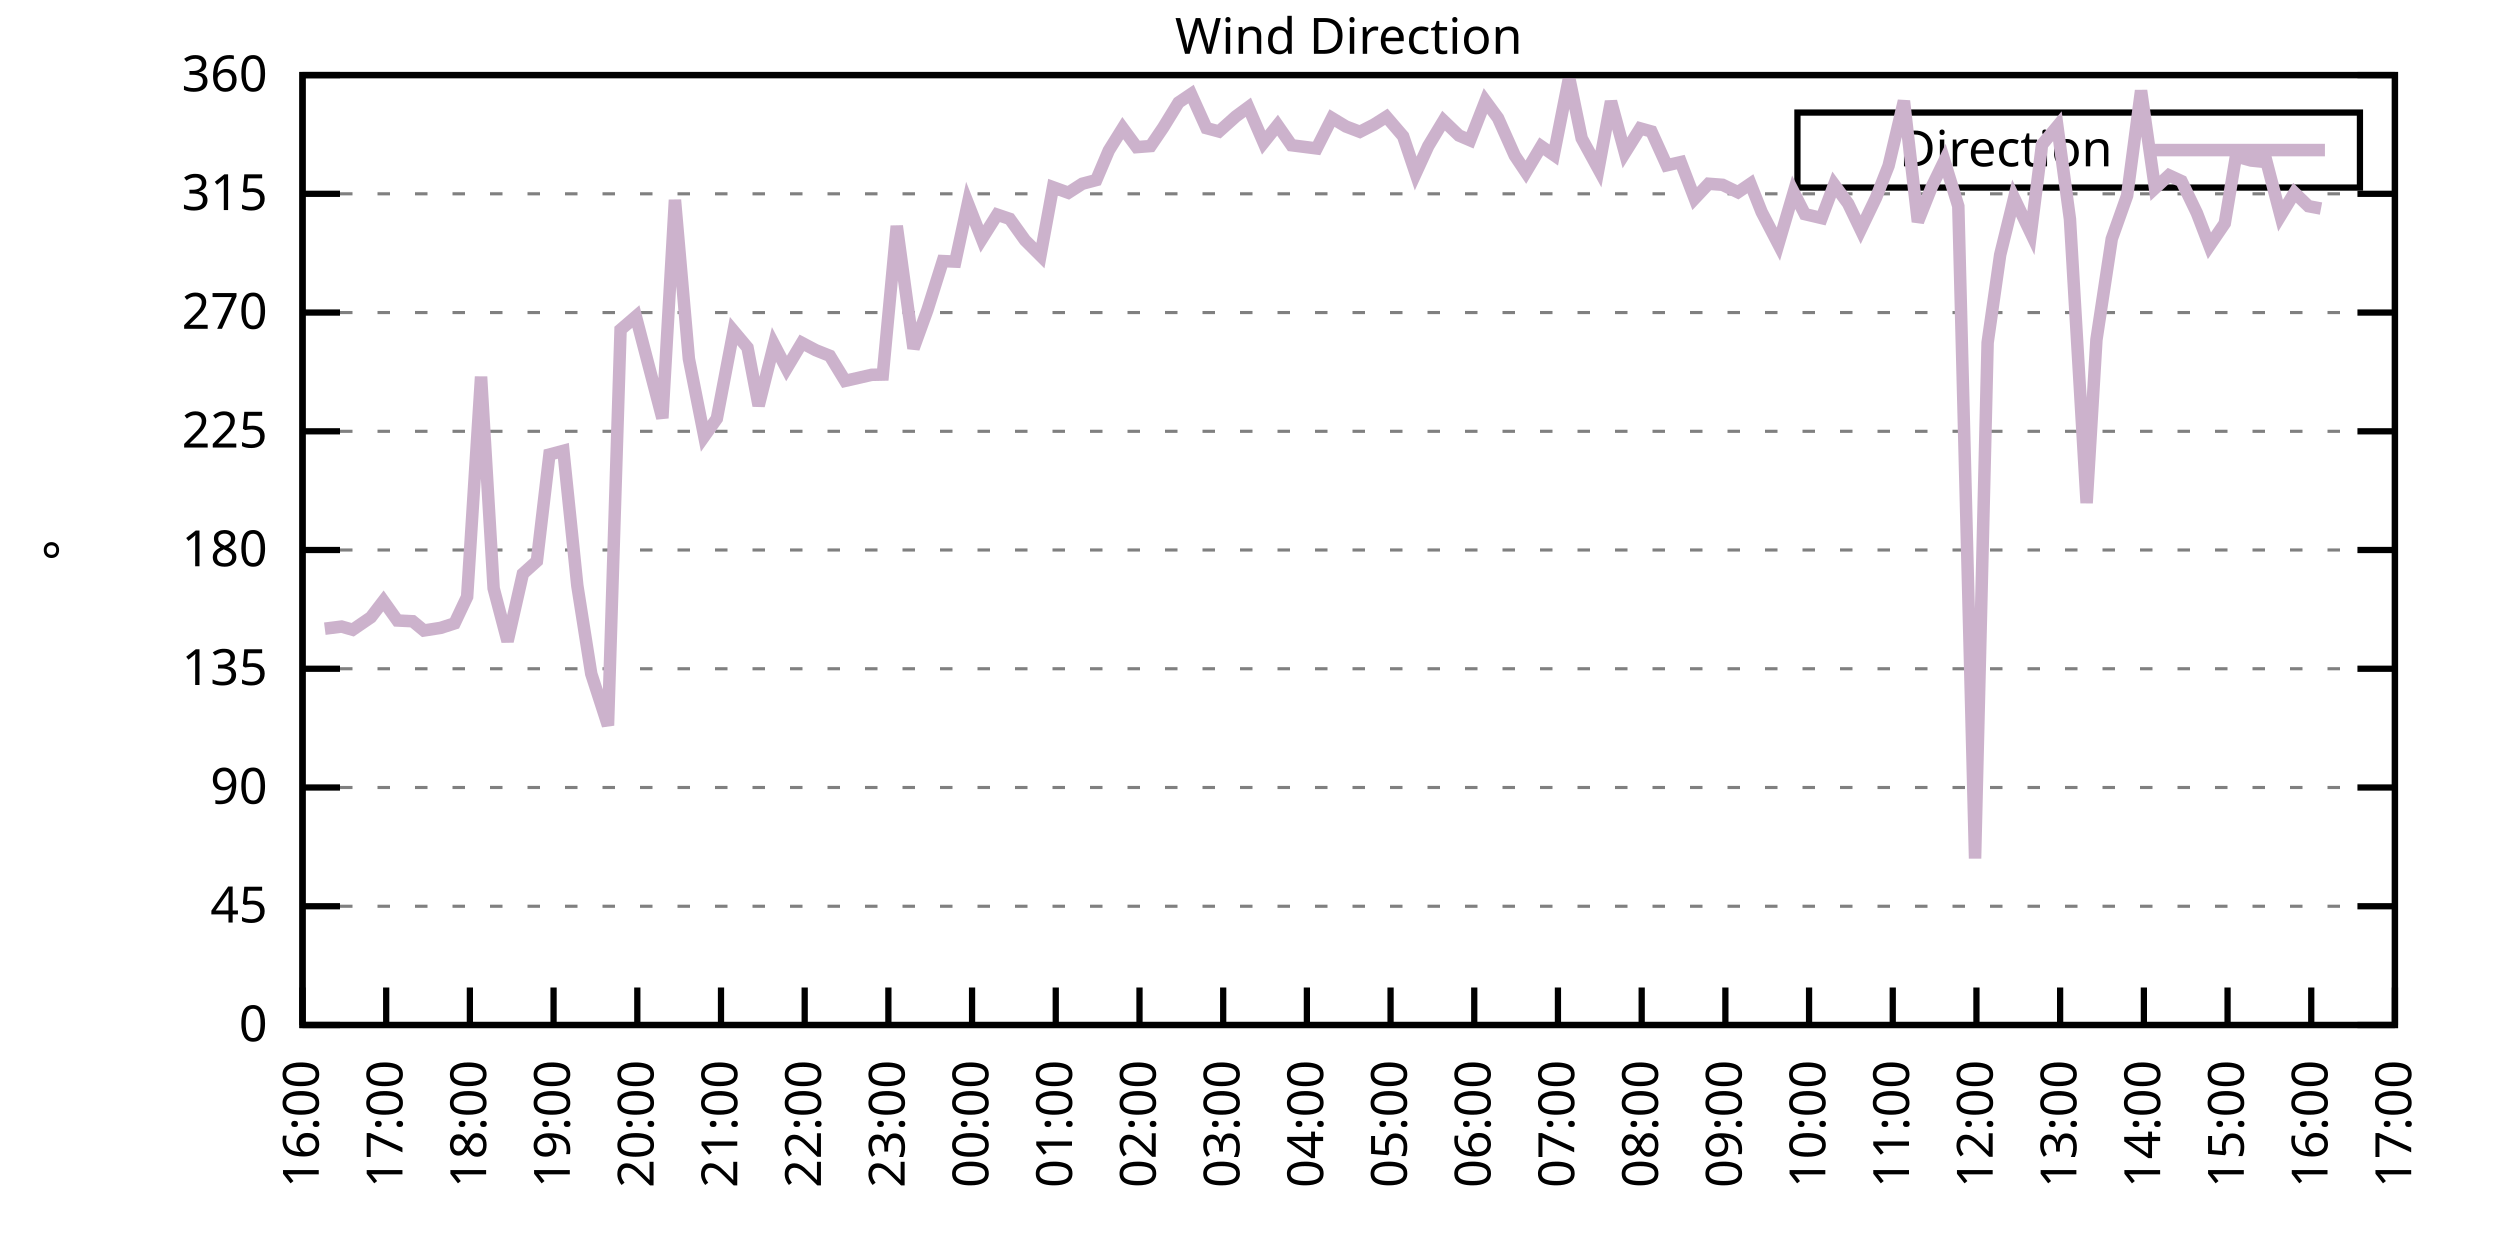
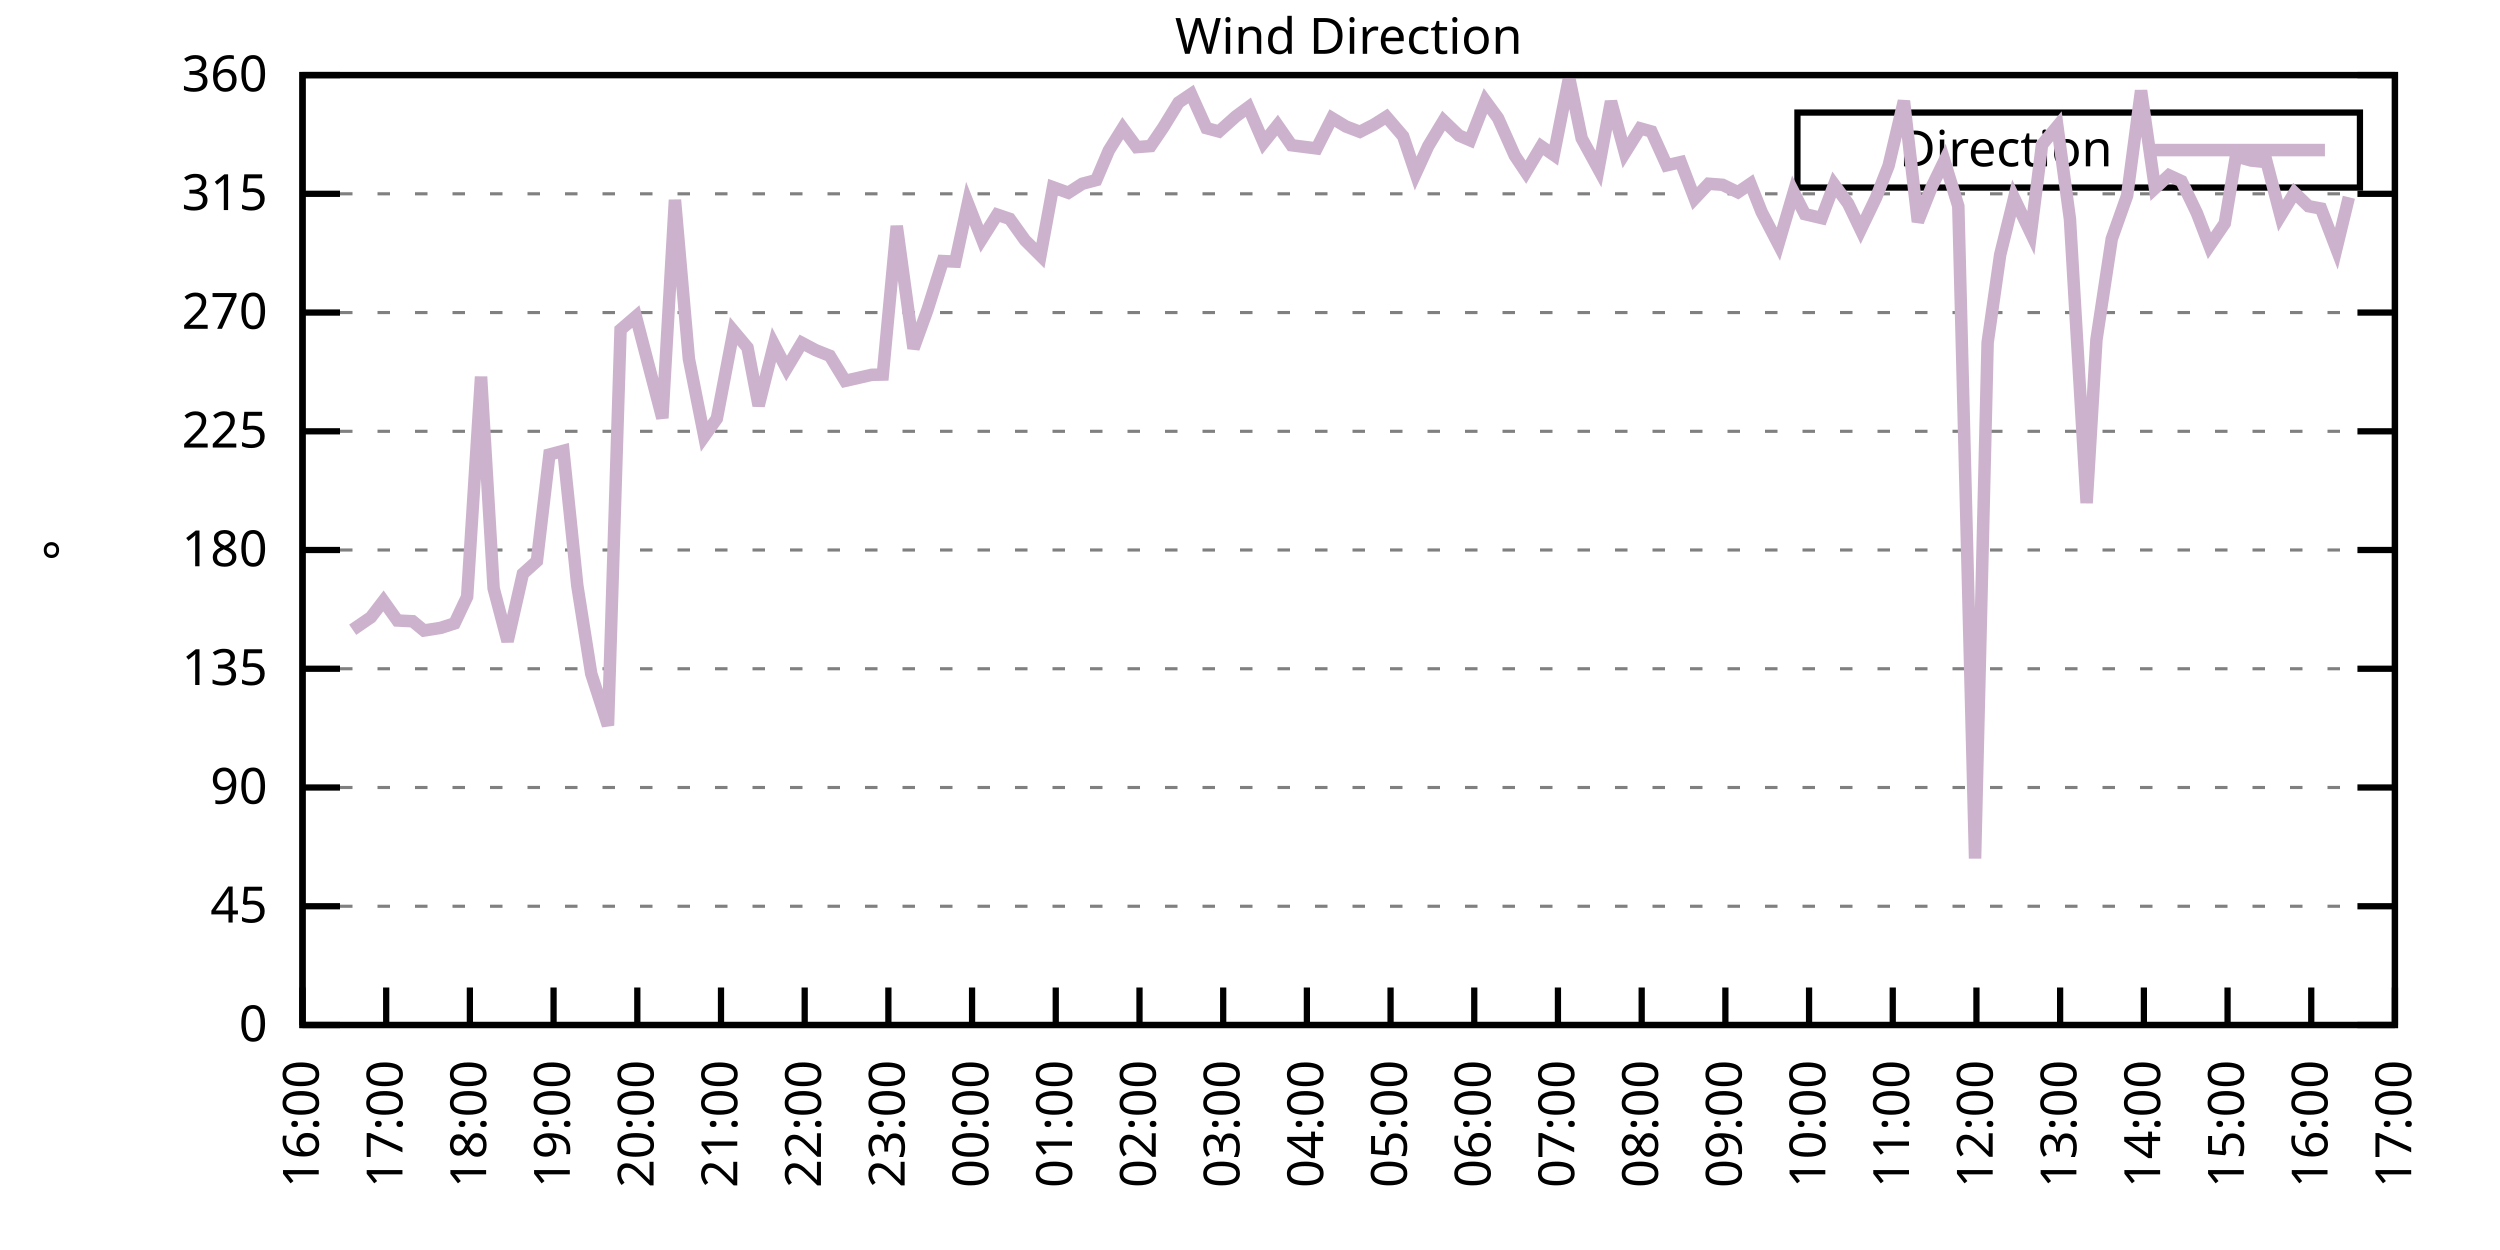
<svg xmlns="http://www.w3.org/2000/svg" xmlns:xlink="http://www.w3.org/1999/xlink" width="400" height="200" viewBox="0 0 400 200">
  <g id="gnuplot_canvas">
    <rect x="0" y="0" width="400" height="200" fill="none" />
    <defs>
      <circle id="gpDot" r="0.5" stroke-width="0.5" stroke="currentColor" />
      <path id="gpPt0" stroke-width="0.333" stroke="currentColor" d="M-1,0 h2 M0,-1 v2" />
      <path id="gpPt1" stroke-width="0.333" stroke="currentColor" d="M-1,-1 L1,1 M1,-1 L-1,1" />
      <path id="gpPt2" stroke-width="0.333" stroke="currentColor" d="M-1,0 L1,0 M0,-1 L0,1 M-1,-1 L1,1 M-1,1 L1,-1" />
      <rect id="gpPt3" stroke-width="0.333" stroke="currentColor" x="-1" y="-1" width="2" height="2" />
      <rect id="gpPt4" stroke-width="0.333" stroke="currentColor" fill="currentColor" x="-1" y="-1" width="2" height="2" />
      <circle id="gpPt5" stroke-width="0.333" stroke="currentColor" cx="0" cy="0" r="1" />
      <use xlink:href="#gpPt5" id="gpPt6" fill="currentColor" stroke="none" />
      <path id="gpPt7" stroke-width="0.333" stroke="currentColor" d="M0,-1.33 L-1.33,0.67 L1.33,0.67 z" />
      <use xlink:href="#gpPt7" id="gpPt8" fill="currentColor" stroke="none" />
      <use xlink:href="#gpPt7" id="gpPt9" stroke="currentColor" transform="rotate(180)" />
      <use xlink:href="#gpPt9" id="gpPt10" fill="currentColor" stroke="none" />
      <use xlink:href="#gpPt3" id="gpPt11" stroke="currentColor" transform="rotate(45)" />
      <use xlink:href="#gpPt11" id="gpPt12" fill="currentColor" stroke="none" />
      <path id="gpPt13" stroke-width="0.333" stroke="currentColor" d="M0,1.330 L1.265,0.411 L0.782,-1.067 L-0.782,-1.076 L-1.265,0.411 z" />
      <use xlink:href="#gpPt13" id="gpPt14" fill="currentColor" stroke="none" />
      <filter id="textbox" filterUnits="objectBoundingBox" x="0" y="0" height="1" width="1">
        <feFlood flood-color="white" flood-opacity="1" result="bgnd" />
        <feComposite in="SourceGraphic" in2="bgnd" operator="atop" />
      </filter>
      <filter id="greybox" filterUnits="objectBoundingBox" x="0" y="0" height="1" width="1">
        <feFlood flood-color="lightgrey" flood-opacity="1" result="grey" />
        <feComposite in="SourceGraphic" in2="grey" operator="atop" />
      </filter>
    </defs>
    <g fill="none" color="white" stroke="currentColor" stroke-width="1.00" stroke-linecap="butt" stroke-linejoin="miter">
</g>
    <g fill="none" color="black" stroke="currentColor" stroke-width="1.00" stroke-linecap="butt" stroke-linejoin="miter">
      <g stroke="none" shape-rendering="crispEdges">
        <polygon fill="rgb(255, 255, 255)" points="48.40,164.00 383.18,164.00 383.18,12.02 48.40,12.02 " />
      </g>
    </g>
    <g fill="none" color="black" stroke="currentColor" stroke-width="1.00" stroke-linecap="butt" stroke-linejoin="miter">
</g>
    <g fill="none" color="black" stroke="black" stroke-width="0.50" stroke-linecap="butt" stroke-linejoin="miter">
</g>
    <g fill="none" color="gray" stroke="currentColor" stroke-width="0.50" stroke-linecap="butt" stroke-linejoin="miter">
      <path stroke="gray" stroke-dasharray="2,4" class="gridline" d="M48.40,164.00 L383.19,164.00  " />
    </g>
    <g fill="none" color="gray" stroke="gray" stroke-width="1.00" stroke-linecap="butt" stroke-linejoin="miter">
</g>
    <g fill="none" color="black" stroke="currentColor" stroke-width="1.00" stroke-linecap="butt" stroke-linejoin="miter">
      <path stroke="black" d="M48.40,164.00 L54.40,164.00 M383.19,164.00 L377.19,164.00  " />
      <g transform="translate(42.80,166.60)" stroke="none" fill="black" font-family="Sans" font-size="8.00" text-anchor="end">
        <text>
          <tspan font-family="Sans"> 0</tspan>
        </text>
      </g>
    </g>
    <g fill="none" color="black" stroke="currentColor" stroke-width="1.00" stroke-linecap="butt" stroke-linejoin="miter">
</g>
    <g fill="none" color="black" stroke="black" stroke-width="0.50" stroke-linecap="butt" stroke-linejoin="miter">
</g>
    <g fill="none" color="gray" stroke="currentColor" stroke-width="0.50" stroke-linecap="butt" stroke-linejoin="miter">
      <path stroke="gray" stroke-dasharray="2,4" class="gridline" d="M48.40,145.00 L383.19,145.00  " />
    </g>
    <g fill="none" color="gray" stroke="gray" stroke-width="1.00" stroke-linecap="butt" stroke-linejoin="miter">
</g>
    <g fill="none" color="black" stroke="currentColor" stroke-width="1.00" stroke-linecap="butt" stroke-linejoin="miter">
      <path stroke="black" d="M48.40,145.00 L54.40,145.00 M383.19,145.00 L377.19,145.00  " />
      <g transform="translate(42.80,147.60)" stroke="none" fill="black" font-family="Sans" font-size="8.00" text-anchor="end">
        <text>
          <tspan font-family="Sans"> 45</tspan>
        </text>
      </g>
    </g>
    <g fill="none" color="black" stroke="currentColor" stroke-width="1.00" stroke-linecap="butt" stroke-linejoin="miter">
</g>
    <g fill="none" color="black" stroke="black" stroke-width="0.50" stroke-linecap="butt" stroke-linejoin="miter">
</g>
    <g fill="none" color="gray" stroke="currentColor" stroke-width="0.50" stroke-linecap="butt" stroke-linejoin="miter">
      <path stroke="gray" stroke-dasharray="2,4" class="gridline" d="M48.40,126.00 L383.19,126.00  " />
    </g>
    <g fill="none" color="gray" stroke="gray" stroke-width="1.00" stroke-linecap="butt" stroke-linejoin="miter">
</g>
    <g fill="none" color="black" stroke="currentColor" stroke-width="1.00" stroke-linecap="butt" stroke-linejoin="miter">
      <path stroke="black" d="M48.40,126.00 L54.40,126.00 M383.19,126.00 L377.19,126.00  " />
      <g transform="translate(42.80,128.60)" stroke="none" fill="black" font-family="Sans" font-size="8.00" text-anchor="end">
        <text>
          <tspan font-family="Sans"> 90</tspan>
        </text>
      </g>
    </g>
    <g fill="none" color="black" stroke="currentColor" stroke-width="1.00" stroke-linecap="butt" stroke-linejoin="miter">
</g>
    <g fill="none" color="black" stroke="black" stroke-width="0.50" stroke-linecap="butt" stroke-linejoin="miter">
</g>
    <g fill="none" color="gray" stroke="currentColor" stroke-width="0.50" stroke-linecap="butt" stroke-linejoin="miter">
      <path stroke="gray" stroke-dasharray="2,4" class="gridline" d="M48.40,107.00 L383.19,107.00  " />
    </g>
    <g fill="none" color="gray" stroke="gray" stroke-width="1.00" stroke-linecap="butt" stroke-linejoin="miter">
</g>
    <g fill="none" color="black" stroke="currentColor" stroke-width="1.00" stroke-linecap="butt" stroke-linejoin="miter">
      <path stroke="black" d="M48.40,107.00 L54.40,107.00 M383.19,107.00 L377.19,107.00  " />
      <g transform="translate(42.80,109.60)" stroke="none" fill="black" font-family="Sans" font-size="8.00" text-anchor="end">
        <text>
          <tspan font-family="Sans"> 135</tspan>
        </text>
      </g>
    </g>
    <g fill="none" color="black" stroke="currentColor" stroke-width="1.00" stroke-linecap="butt" stroke-linejoin="miter">
</g>
    <g fill="none" color="black" stroke="black" stroke-width="0.50" stroke-linecap="butt" stroke-linejoin="miter">
</g>
    <g fill="none" color="gray" stroke="currentColor" stroke-width="0.50" stroke-linecap="butt" stroke-linejoin="miter">
      <path stroke="gray" stroke-dasharray="2,4" class="gridline" d="M48.40,88.00 L383.19,88.00  " />
    </g>
    <g fill="none" color="gray" stroke="gray" stroke-width="1.00" stroke-linecap="butt" stroke-linejoin="miter">
</g>
    <g fill="none" color="black" stroke="currentColor" stroke-width="1.00" stroke-linecap="butt" stroke-linejoin="miter">
      <path stroke="black" d="M48.40,88.00 L54.40,88.00 M383.19,88.00 L377.19,88.00  " />
      <g transform="translate(42.80,90.60)" stroke="none" fill="black" font-family="Sans" font-size="8.00" text-anchor="end">
        <text>
          <tspan font-family="Sans"> 180</tspan>
        </text>
      </g>
    </g>
    <g fill="none" color="black" stroke="currentColor" stroke-width="1.00" stroke-linecap="butt" stroke-linejoin="miter">
</g>
    <g fill="none" color="black" stroke="black" stroke-width="0.50" stroke-linecap="butt" stroke-linejoin="miter">
</g>
    <g fill="none" color="gray" stroke="currentColor" stroke-width="0.50" stroke-linecap="butt" stroke-linejoin="miter">
      <path stroke="gray" stroke-dasharray="2,4" class="gridline" d="M48.40,69.01 L383.19,69.01  " />
    </g>
    <g fill="none" color="gray" stroke="gray" stroke-width="1.00" stroke-linecap="butt" stroke-linejoin="miter">
</g>
    <g fill="none" color="black" stroke="currentColor" stroke-width="1.00" stroke-linecap="butt" stroke-linejoin="miter">
      <path stroke="black" d="M48.40,69.01 L54.40,69.01 M383.19,69.01 L377.19,69.01  " />
      <g transform="translate(42.80,71.61)" stroke="none" fill="black" font-family="Sans" font-size="8.00" text-anchor="end">
        <text>
          <tspan font-family="Sans"> 225</tspan>
        </text>
      </g>
    </g>
    <g fill="none" color="black" stroke="currentColor" stroke-width="1.00" stroke-linecap="butt" stroke-linejoin="miter">
</g>
    <g fill="none" color="black" stroke="black" stroke-width="0.50" stroke-linecap="butt" stroke-linejoin="miter">
</g>
    <g fill="none" color="gray" stroke="currentColor" stroke-width="0.50" stroke-linecap="butt" stroke-linejoin="miter">
      <path stroke="gray" stroke-dasharray="2,4" class="gridline" d="M48.40,50.01 L383.19,50.01  " />
    </g>
    <g fill="none" color="gray" stroke="gray" stroke-width="1.00" stroke-linecap="butt" stroke-linejoin="miter">
</g>
    <g fill="none" color="black" stroke="currentColor" stroke-width="1.00" stroke-linecap="butt" stroke-linejoin="miter">
      <path stroke="black" d="M48.40,50.01 L54.40,50.01 M383.19,50.01 L377.19,50.01  " />
      <g transform="translate(42.80,52.61)" stroke="none" fill="black" font-family="Sans" font-size="8.00" text-anchor="end">
        <text>
          <tspan font-family="Sans"> 270</tspan>
        </text>
      </g>
    </g>
    <g fill="none" color="black" stroke="currentColor" stroke-width="1.00" stroke-linecap="butt" stroke-linejoin="miter">
</g>
    <g fill="none" color="black" stroke="black" stroke-width="0.50" stroke-linecap="butt" stroke-linejoin="miter">
</g>
    <g fill="none" color="gray" stroke="currentColor" stroke-width="0.50" stroke-linecap="butt" stroke-linejoin="miter">
      <path stroke="gray" stroke-dasharray="2,4" class="gridline" d="M48.40,31.01 L383.19,31.01  " />
    </g>
    <g fill="none" color="gray" stroke="gray" stroke-width="1.00" stroke-linecap="butt" stroke-linejoin="miter">
</g>
    <g fill="none" color="black" stroke="currentColor" stroke-width="1.00" stroke-linecap="butt" stroke-linejoin="miter">
      <path stroke="black" d="M48.40,31.01 L54.40,31.01 M383.19,31.01 L377.19,31.01  " />
      <g transform="translate(42.80,33.61)" stroke="none" fill="black" font-family="Sans" font-size="8.00" text-anchor="end">
        <text>
          <tspan font-family="Sans"> 315</tspan>
        </text>
      </g>
    </g>
    <g fill="none" color="black" stroke="currentColor" stroke-width="1.00" stroke-linecap="butt" stroke-linejoin="miter">
</g>
    <g fill="none" color="black" stroke="black" stroke-width="0.50" stroke-linecap="butt" stroke-linejoin="miter">
</g>
    <g fill="none" color="gray" stroke="currentColor" stroke-width="0.50" stroke-linecap="butt" stroke-linejoin="miter">
      <path stroke="gray" stroke-dasharray="2,4" class="gridline" d="M48.40,12.01 L383.19,12.01  " />
    </g>
    <g fill="none" color="gray" stroke="gray" stroke-width="1.00" stroke-linecap="butt" stroke-linejoin="miter">
</g>
    <g fill="none" color="black" stroke="currentColor" stroke-width="1.00" stroke-linecap="butt" stroke-linejoin="miter">
      <path stroke="black" d="M48.40,12.01 L54.40,12.01 M383.19,12.01 L377.19,12.01  " />
      <g transform="translate(42.80,14.61)" stroke="none" fill="black" font-family="Sans" font-size="8.00" text-anchor="end">
        <text>
          <tspan font-family="Sans"> 360</tspan>
        </text>
      </g>
    </g>
    <g fill="none" color="black" stroke="currentColor" stroke-width="1.00" stroke-linecap="butt" stroke-linejoin="miter">
      <path stroke="black" d="M48.40,164.00 L48.40,158.00  " />
      <g transform="translate(51.00,169.60) rotate(270.00)" stroke="none" fill="black" font-family="Sans" font-size="8.00" text-anchor="end">
        <text>
          <tspan font-family="Sans">16:00</tspan>
        </text>
      </g>
    </g>
    <g fill="none" color="black" stroke="currentColor" stroke-width="1.00" stroke-linecap="butt" stroke-linejoin="miter">
      <path stroke="black" d="M61.79,164.00 L61.79,158.00  " />
      <g transform="translate(64.39,169.60) rotate(270.00)" stroke="none" fill="black" font-family="Sans" font-size="8.00" text-anchor="end">
        <text>
          <tspan font-family="Sans">17:00</tspan>
        </text>
      </g>
    </g>
    <g fill="none" color="black" stroke="currentColor" stroke-width="1.00" stroke-linecap="butt" stroke-linejoin="miter">
      <path stroke="black" d="M75.18,164.00 L75.18,158.00  " />
      <g transform="translate(77.78,169.60) rotate(270.00)" stroke="none" fill="black" font-family="Sans" font-size="8.00" text-anchor="end">
        <text>
          <tspan font-family="Sans">18:00</tspan>
        </text>
      </g>
    </g>
    <g fill="none" color="black" stroke="currentColor" stroke-width="1.00" stroke-linecap="butt" stroke-linejoin="miter">
      <path stroke="black" d="M88.57,164.00 L88.57,158.00  " />
      <g transform="translate(91.17,169.60) rotate(270.00)" stroke="none" fill="black" font-family="Sans" font-size="8.00" text-anchor="end">
        <text>
          <tspan font-family="Sans">19:00</tspan>
        </text>
      </g>
    </g>
    <g fill="none" color="black" stroke="currentColor" stroke-width="1.00" stroke-linecap="butt" stroke-linejoin="miter">
      <path stroke="black" d="M101.97,164.00 L101.97,158.00  " />
      <g transform="translate(104.57,169.60) rotate(270.00)" stroke="none" fill="black" font-family="Sans" font-size="8.00" text-anchor="end">
        <text>
          <tspan font-family="Sans">20:00</tspan>
        </text>
      </g>
    </g>
    <g fill="none" color="black" stroke="currentColor" stroke-width="1.00" stroke-linecap="butt" stroke-linejoin="miter">
      <path stroke="black" d="M115.36,164.00 L115.36,158.00  " />
      <g transform="translate(117.96,169.60) rotate(270.00)" stroke="none" fill="black" font-family="Sans" font-size="8.00" text-anchor="end">
        <text>
          <tspan font-family="Sans">21:00</tspan>
        </text>
      </g>
    </g>
    <g fill="none" color="black" stroke="currentColor" stroke-width="1.00" stroke-linecap="butt" stroke-linejoin="miter">
      <path stroke="black" d="M128.75,164.00 L128.75,158.00  " />
      <g transform="translate(131.35,169.60) rotate(270.00)" stroke="none" fill="black" font-family="Sans" font-size="8.00" text-anchor="end">
        <text>
          <tspan font-family="Sans">22:00</tspan>
        </text>
      </g>
    </g>
    <g fill="none" color="black" stroke="currentColor" stroke-width="1.00" stroke-linecap="butt" stroke-linejoin="miter">
      <path stroke="black" d="M142.14,164.00 L142.14,158.00  " />
      <g transform="translate(144.74,169.60) rotate(270.00)" stroke="none" fill="black" font-family="Sans" font-size="8.00" text-anchor="end">
        <text>
          <tspan font-family="Sans">23:00</tspan>
        </text>
      </g>
    </g>
    <g fill="none" color="black" stroke="currentColor" stroke-width="1.00" stroke-linecap="butt" stroke-linejoin="miter">
      <path stroke="black" d="M155.53,164.00 L155.53,158.00  " />
      <g transform="translate(158.13,169.60) rotate(270.00)" stroke="none" fill="black" font-family="Sans" font-size="8.00" text-anchor="end">
        <text>
          <tspan font-family="Sans">00:00</tspan>
        </text>
      </g>
    </g>
    <g fill="none" color="black" stroke="currentColor" stroke-width="1.00" stroke-linecap="butt" stroke-linejoin="miter">
      <path stroke="black" d="M168.92,164.00 L168.92,158.00  " />
      <g transform="translate(171.52,169.60) rotate(270.00)" stroke="none" fill="black" font-family="Sans" font-size="8.00" text-anchor="end">
        <text>
          <tspan font-family="Sans">01:00</tspan>
        </text>
      </g>
    </g>
    <g fill="none" color="black" stroke="currentColor" stroke-width="1.00" stroke-linecap="butt" stroke-linejoin="miter">
      <path stroke="black" d="M182.32,164.00 L182.32,158.00  " />
      <g transform="translate(184.92,169.60) rotate(270.00)" stroke="none" fill="black" font-family="Sans" font-size="8.00" text-anchor="end">
        <text>
          <tspan font-family="Sans">02:00</tspan>
        </text>
      </g>
    </g>
    <g fill="none" color="black" stroke="currentColor" stroke-width="1.00" stroke-linecap="butt" stroke-linejoin="miter">
      <path stroke="black" d="M195.71,164.00 L195.71,158.00  " />
      <g transform="translate(198.31,169.60) rotate(270.00)" stroke="none" fill="black" font-family="Sans" font-size="8.00" text-anchor="end">
        <text>
          <tspan font-family="Sans">03:00</tspan>
        </text>
      </g>
    </g>
    <g fill="none" color="black" stroke="currentColor" stroke-width="1.00" stroke-linecap="butt" stroke-linejoin="miter">
      <path stroke="black" d="M209.10,164.00 L209.10,158.00  " />
      <g transform="translate(211.70,169.60) rotate(270.00)" stroke="none" fill="black" font-family="Sans" font-size="8.00" text-anchor="end">
        <text>
          <tspan font-family="Sans">04:00</tspan>
        </text>
      </g>
    </g>
    <g fill="none" color="black" stroke="currentColor" stroke-width="1.00" stroke-linecap="butt" stroke-linejoin="miter">
      <path stroke="black" d="M222.49,164.00 L222.49,158.00  " />
      <g transform="translate(225.09,169.60) rotate(270.00)" stroke="none" fill="black" font-family="Sans" font-size="8.00" text-anchor="end">
        <text>
          <tspan font-family="Sans">05:00</tspan>
        </text>
      </g>
    </g>
    <g fill="none" color="black" stroke="currentColor" stroke-width="1.00" stroke-linecap="butt" stroke-linejoin="miter">
      <path stroke="black" d="M235.88,164.00 L235.88,158.00  " />
      <g transform="translate(238.48,169.60) rotate(270.00)" stroke="none" fill="black" font-family="Sans" font-size="8.00" text-anchor="end">
        <text>
          <tspan font-family="Sans">06:00</tspan>
        </text>
      </g>
    </g>
    <g fill="none" color="black" stroke="currentColor" stroke-width="1.00" stroke-linecap="butt" stroke-linejoin="miter">
      <path stroke="black" d="M249.27,164.00 L249.27,158.00  " />
      <g transform="translate(251.87,169.60) rotate(270.00)" stroke="none" fill="black" font-family="Sans" font-size="8.00" text-anchor="end">
        <text>
          <tspan font-family="Sans">07:00</tspan>
        </text>
      </g>
    </g>
    <g fill="none" color="black" stroke="currentColor" stroke-width="1.00" stroke-linecap="butt" stroke-linejoin="miter">
      <path stroke="black" d="M262.67,164.00 L262.67,158.00  " />
      <g transform="translate(265.27,169.60) rotate(270.00)" stroke="none" fill="black" font-family="Sans" font-size="8.00" text-anchor="end">
        <text>
          <tspan font-family="Sans">08:00</tspan>
        </text>
      </g>
    </g>
    <g fill="none" color="black" stroke="currentColor" stroke-width="1.00" stroke-linecap="butt" stroke-linejoin="miter">
      <path stroke="black" d="M276.06,164.00 L276.06,158.00  " />
      <g transform="translate(278.66,169.60) rotate(270.00)" stroke="none" fill="black" font-family="Sans" font-size="8.00" text-anchor="end">
        <text>
          <tspan font-family="Sans">09:00</tspan>
        </text>
      </g>
    </g>
    <g fill="none" color="black" stroke="currentColor" stroke-width="1.00" stroke-linecap="butt" stroke-linejoin="miter">
      <path stroke="black" d="M289.45,164.00 L289.45,158.00  " />
      <g transform="translate(292.05,169.60) rotate(270.00)" stroke="none" fill="black" font-family="Sans" font-size="8.00" text-anchor="end">
        <text>
          <tspan font-family="Sans">10:00</tspan>
        </text>
      </g>
    </g>
    <g fill="none" color="black" stroke="currentColor" stroke-width="1.00" stroke-linecap="butt" stroke-linejoin="miter">
      <path stroke="black" d="M302.84,164.00 L302.84,158.00  " />
      <g transform="translate(305.44,169.60) rotate(270.00)" stroke="none" fill="black" font-family="Sans" font-size="8.00" text-anchor="end">
        <text>
          <tspan font-family="Sans">11:00</tspan>
        </text>
      </g>
    </g>
    <g fill="none" color="black" stroke="currentColor" stroke-width="1.00" stroke-linecap="butt" stroke-linejoin="miter">
      <path stroke="black" d="M316.23,164.00 L316.23,158.00  " />
      <g transform="translate(318.83,169.60) rotate(270.00)" stroke="none" fill="black" font-family="Sans" font-size="8.00" text-anchor="end">
        <text>
          <tspan font-family="Sans">12:00</tspan>
        </text>
      </g>
    </g>
    <g fill="none" color="black" stroke="currentColor" stroke-width="1.00" stroke-linecap="butt" stroke-linejoin="miter">
      <path stroke="black" d="M329.62,164.00 L329.62,158.00  " />
      <g transform="translate(332.22,169.60) rotate(270.00)" stroke="none" fill="black" font-family="Sans" font-size="8.00" text-anchor="end">
        <text>
          <tspan font-family="Sans">13:00</tspan>
        </text>
      </g>
    </g>
    <g fill="none" color="black" stroke="currentColor" stroke-width="1.00" stroke-linecap="butt" stroke-linejoin="miter">
      <path stroke="black" d="M343.02,164.00 L343.02,158.00  " />
      <g transform="translate(345.62,169.60) rotate(270.00)" stroke="none" fill="black" font-family="Sans" font-size="8.00" text-anchor="end">
        <text>
          <tspan font-family="Sans">14:00</tspan>
        </text>
      </g>
    </g>
    <g fill="none" color="black" stroke="currentColor" stroke-width="1.00" stroke-linecap="butt" stroke-linejoin="miter">
      <path stroke="black" d="M356.41,164.00 L356.41,158.00  " />
      <g transform="translate(359.01,169.60) rotate(270.00)" stroke="none" fill="black" font-family="Sans" font-size="8.00" text-anchor="end">
        <text>
          <tspan font-family="Sans">15:00</tspan>
        </text>
      </g>
    </g>
    <g fill="none" color="black" stroke="currentColor" stroke-width="1.00" stroke-linecap="butt" stroke-linejoin="miter">
      <path stroke="black" d="M369.80,164.00 L369.80,158.00  " />
      <g transform="translate(372.40,169.60) rotate(270.00)" stroke="none" fill="black" font-family="Sans" font-size="8.00" text-anchor="end">
        <text>
          <tspan font-family="Sans">16:00</tspan>
        </text>
      </g>
    </g>
    <g fill="none" color="black" stroke="currentColor" stroke-width="1.00" stroke-linecap="butt" stroke-linejoin="miter">
      <path stroke="black" d="M383.19,164.00 L383.19,158.00  " />
      <g transform="translate(385.79,169.60) rotate(270.00)" stroke="none" fill="black" font-family="Sans" font-size="8.00" text-anchor="end">
        <text>
          <tspan font-family="Sans">17:00</tspan>
        </text>
      </g>
    </g>
    <g fill="none" color="black" stroke="currentColor" stroke-width="1.00" stroke-linecap="butt" stroke-linejoin="miter">
</g>
    <g fill="none" color="black" stroke="currentColor" stroke-width="1.00" stroke-linecap="butt" stroke-linejoin="miter">
      <path stroke="black" d="M48.40,12.01 L48.40,164.00 L383.19,164.00 L383.19,12.01 L48.40,12.01 Z  " />
    </g>
    <g fill="none" color="black" stroke="currentColor" stroke-width="1.00" stroke-linecap="butt" stroke-linejoin="miter">
</g>
    <g fill="none" color="black" stroke="currentColor" stroke-width="1.00" stroke-linecap="butt" stroke-linejoin="miter">
      <path stroke="black" d="M287.59,30.01 L287.59,18.01 L377.59,18.01 L377.59,30.01 L287.59,30.01 Z  " />
    </g>
    <g id="Wind_direction_plot_1">
      <g fill="none" color="white" stroke="black" stroke-width="2.00" stroke-linecap="butt" stroke-linejoin="miter">
</g>
      <g fill="none" color="black" stroke="currentColor" stroke-width="2.00" stroke-linecap="butt" stroke-linejoin="miter">
        <g transform="translate(337.99,26.61)" stroke="none" fill="black" font-family="Sans" font-size="8.00" text-anchor="end">
          <text>
            <tspan font-family="Sans">Direction</tspan>
          </text>
        </g>
      </g>
      <g fill="none" color="black" stroke="currentColor" stroke-width="2.00" stroke-linecap="butt" stroke-linejoin="miter">
-         <path stroke="rgb(204, 178, 204)" d="M343.59,24.01 L371.99,24.01 M51.97,100.59 L54.65,100.25 L56.43,100.76 L59.34,98.77 L61.35,96.15 L63.58,99.28   L66.03,99.40 L67.82,100.88 L70.50,100.46 L72.73,99.74 L74.74,95.48 L76.97,60.27 L78.98,94.13 L81.21,102.61   L83.66,91.80 L85.90,89.78 L87.91,72.72 L90.14,72.13 L92.37,93.70 L94.60,107.81 L97.28,116.08 L99.29,52.75   L101.74,50.64 L105.98,66.90 L107.99,31.98 L110.22,57.40 L112.68,69.81 L114.69,66.98 L117.37,52.96 L119.60,55.62   L121.38,64.91 L123.84,55.12 L125.85,58.96 L128.30,54.86 L130.54,56.04 L132.77,56.93 L135.22,60.94 L139.46,59.97   L141.25,59.93 L143.48,36.16 L146.16,55.75 L148.39,49.59 L150.85,41.77 L152.85,41.86 L154.86,32.53 L157.10,38.23   L159.55,34.34 L161.56,35.02 L164.01,38.44 L166.47,40.89 L168.48,29.95 L170.93,30.84 L173.17,29.40 L175.40,28.81   L177.41,24.08 L179.64,20.50 L181.87,23.54 L184.10,23.37 L186.11,20.41 L188.57,16.40 L190.57,15.05 L193.03,20.50   L195.04,21.04 L197.72,18.64 L199.73,17.16 L202.18,22.82 L204.41,20.03 L206.64,23.24 L210.66,23.75 L213.12,18.89   L215.35,20.24 L217.58,21.09 L219.81,19.95 L221.82,18.68 L224.50,21.80 L226.51,27.76 L228.52,23.37 L230.97,19.31   L233.43,21.68 L235.21,22.44 L237.67,16.15 L239.68,18.89 L242.36,24.89 L244.14,27.55 L246.60,23.41 L248.60,24.80   L251.06,12.39 L253.07,22.14 L255.75,27.04 L257.76,16.23 L259.99,24.46 L262.44,20.54 L264.23,21.04 L266.68,26.45   L268.92,25.94 L271.15,31.77 L273.38,29.40 L275.61,29.57 L278.07,30.76 L280.07,29.40 L281.86,33.92 L284.54,39.07   L286.99,30.76 L288.78,34.26 L291.46,34.89 L293.47,29.53 L295.70,32.57 L297.71,36.75 L300.16,31.64 L302.17,26.53   L304.63,16.15 L306.86,35.48 L309.09,29.87 L311.10,25.73 L313.33,32.99 L316.01,137.36 L318.02,54.82 L320.03,40.76   L322.26,31.68 L324.94,37.30 L326.72,23.16 L329.18,20.20 L331.19,35.06 L333.86,80.49 L335.43,54.36 L337.88,38.23   L340.34,31.30 L342.57,14.50 L344.80,30.12 L347.03,28.05 L349.04,28.98 L351.50,34.09 L353.51,39.33 L355.96,35.74   L357.75,25.01 L360.20,25.69 L362.66,25.94 L364.89,34.51 L367.12,30.84 L369.35,32.99 L371.36,33.37  " />
+         <path stroke="rgb(204, 178, 204)" d="M343.59,24.01 L371.99,24.01 M56.43,100.76 L59.34,98.77 L61.35,96.15 L63.58,99.28 L66.03,99.40 L67.82,100.88   L70.50,100.46 L72.73,99.74 L74.74,95.48 L76.97,60.27 L78.98,94.13 L81.21,102.61 L83.66,91.80 L85.90,89.78   L87.91,72.72 L90.14,72.13 L92.37,93.70 L94.60,107.81 L97.28,116.08 L99.29,52.75 L101.74,50.64 L105.98,66.90   L107.99,31.98 L110.22,57.40 L112.68,69.81 L114.69,66.98 L117.37,52.96 L119.60,55.62 L121.38,64.91 L123.84,55.12   L125.85,58.96 L128.30,54.86 L130.54,56.04 L132.77,56.93 L135.22,60.94 L139.46,59.97 L141.25,59.93 L143.48,36.16   L146.16,55.75 L148.39,49.59 L150.85,41.77 L152.85,41.86 L154.86,32.53 L157.10,38.23 L159.55,34.34 L161.56,35.02   L164.01,38.44 L166.47,40.89 L168.48,29.95 L170.93,30.84 L173.17,29.40 L175.40,28.81 L177.41,24.08 L179.64,20.50   L181.87,23.54 L184.10,23.37 L186.11,20.41 L188.57,16.40 L190.57,15.05 L193.03,20.50 L195.04,21.04 L197.72,18.64   L199.73,17.16 L202.18,22.82 L204.41,20.03 L206.64,23.24 L210.66,23.75 L213.12,18.89 L215.35,20.24 L217.58,21.09   L219.81,19.95 L221.82,18.68 L224.50,21.80 L226.51,27.76 L228.52,23.37 L230.97,19.31 L233.43,21.68 L235.21,22.44   L237.67,16.15 L239.68,18.89 L242.36,24.89 L244.14,27.55 L246.60,23.41 L248.60,24.80 L251.06,12.39 L253.07,22.14   L255.75,27.04 L257.76,16.23 L259.99,24.46 L262.44,20.54 L264.23,21.04 L266.68,26.45 L268.92,25.94 L271.15,31.77   L273.38,29.40 L275.61,29.57 L278.07,30.76 L280.07,29.40 L281.86,33.92 L284.54,39.07 L286.99,30.76 L288.78,34.26   L291.46,34.89 L293.47,29.53 L295.70,32.57 L297.71,36.75 L300.16,31.64 L302.17,26.53 L304.63,16.15 L306.86,35.48   L309.09,29.87 L311.10,25.73 L313.33,32.99 L316.01,137.36 L318.02,54.82 L320.03,40.76 L322.26,31.68 L324.94,37.30   L326.72,23.16 L329.18,20.20 L331.19,35.06 L333.86,80.49 L335.43,54.36 L337.88,38.23 L340.34,31.30 L342.57,14.50   L344.80,30.12 L347.03,28.05 L349.04,28.98 L351.50,34.09 L353.51,39.33 L355.96,35.74 L357.75,25.01 L360.20,25.69   L362.66,25.94 L364.89,34.51 L367.12,30.84 L369.35,32.99 L371.36,33.37 L373.82,39.79 L375.82,31.56  " />
      </g>
    </g>
    <g fill="none" color="black" stroke="currentColor" stroke-width="2.00" stroke-linecap="butt" stroke-linejoin="miter">
</g>
    <g fill="none" color="black" stroke="black" stroke-width="1.00" stroke-linecap="butt" stroke-linejoin="miter">
</g>
    <g fill="none" color="black" stroke="currentColor" stroke-width="1.00" stroke-linecap="butt" stroke-linejoin="miter">
      <path stroke="black" d="M48.40,12.01 L48.40,164.00 L383.19,164.00 L383.19,12.01 L48.40,12.01 Z  " />
      <g transform="translate(12.80,88.01) rotate(270.00)" stroke="none" fill="black" font-family="Sans" font-size="8.00" text-anchor="middle">
        <text>
          <tspan font-family="Sans">°</tspan>
        </text>
      </g>
    </g>
    <g fill="none" color="black" stroke="currentColor" stroke-width="1.00" stroke-linecap="butt" stroke-linejoin="miter">
</g>
    <g fill="none" color="black" stroke="currentColor" stroke-width="1.00" stroke-linecap="butt" stroke-linejoin="miter">
      <g transform="translate(215.79,8.61)" stroke="none" fill="black" font-family="Sans" font-size="8.00" text-anchor="middle">
        <text>
          <tspan font-family="Sans">Wind Direction</tspan>
        </text>
      </g>
    </g>
    <g fill="none" color="black" stroke="currentColor" stroke-width="1.00" stroke-linecap="butt" stroke-linejoin="miter">
</g>
  </g>
</svg>
